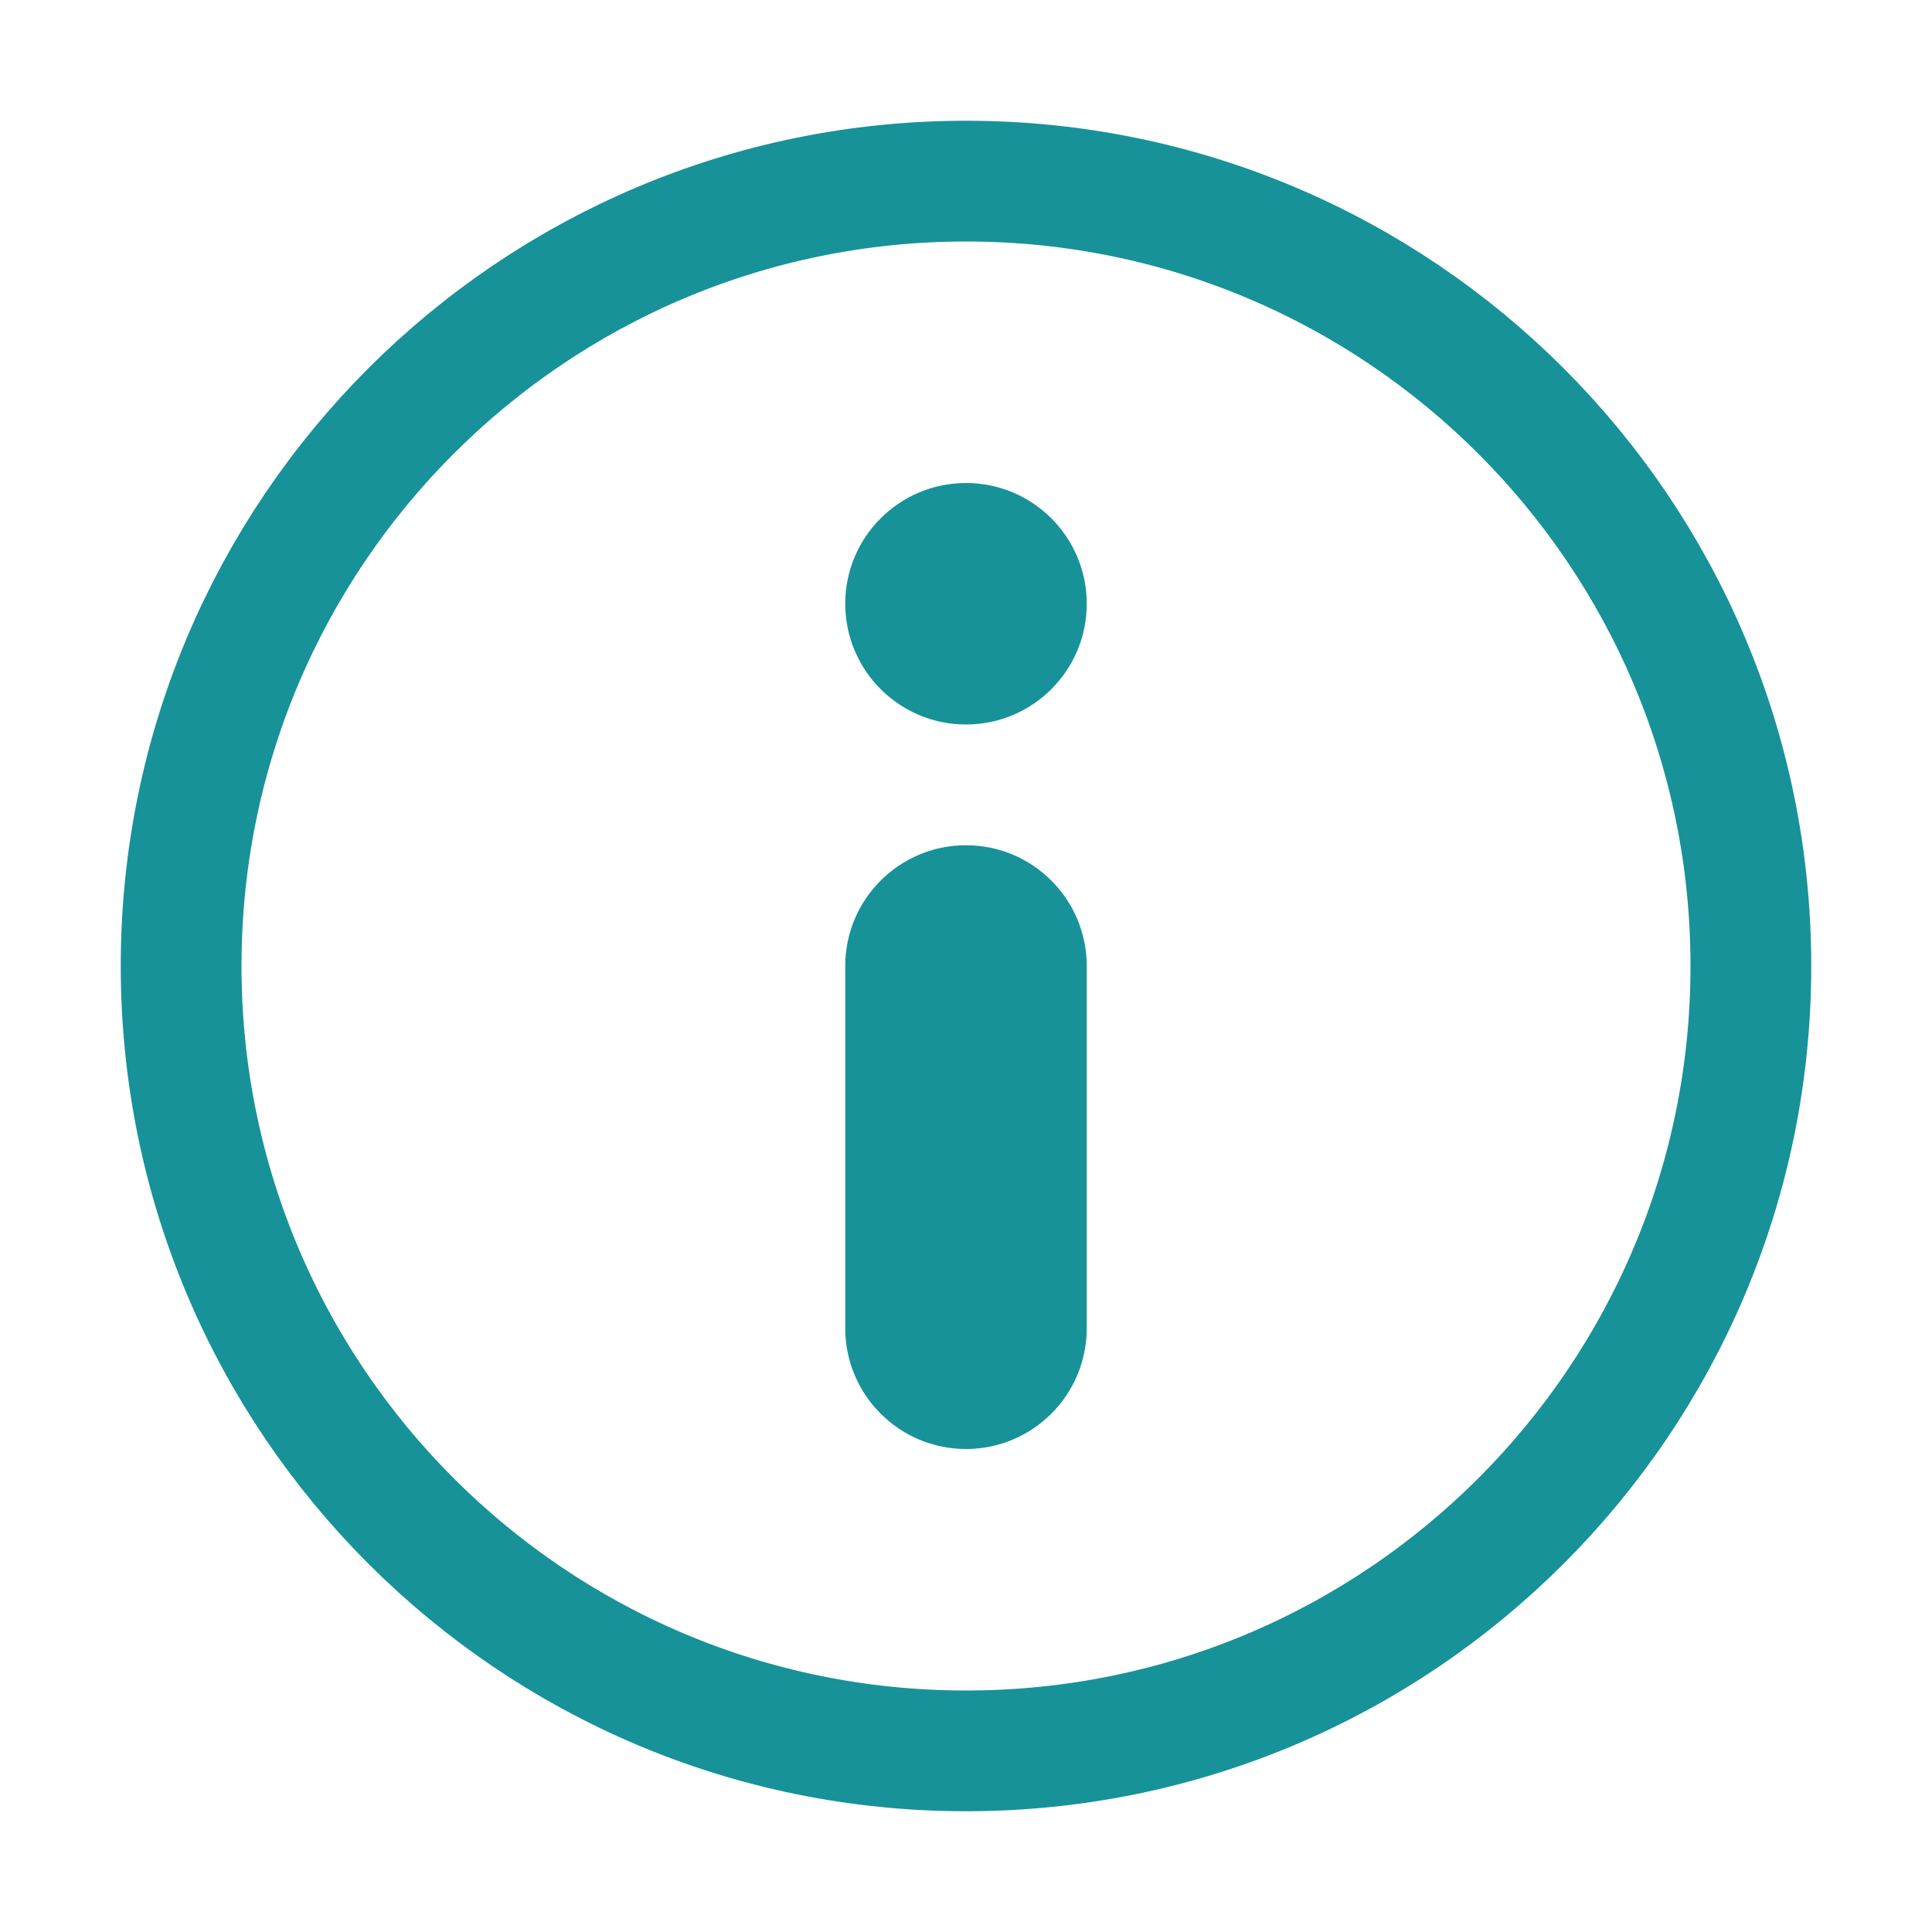
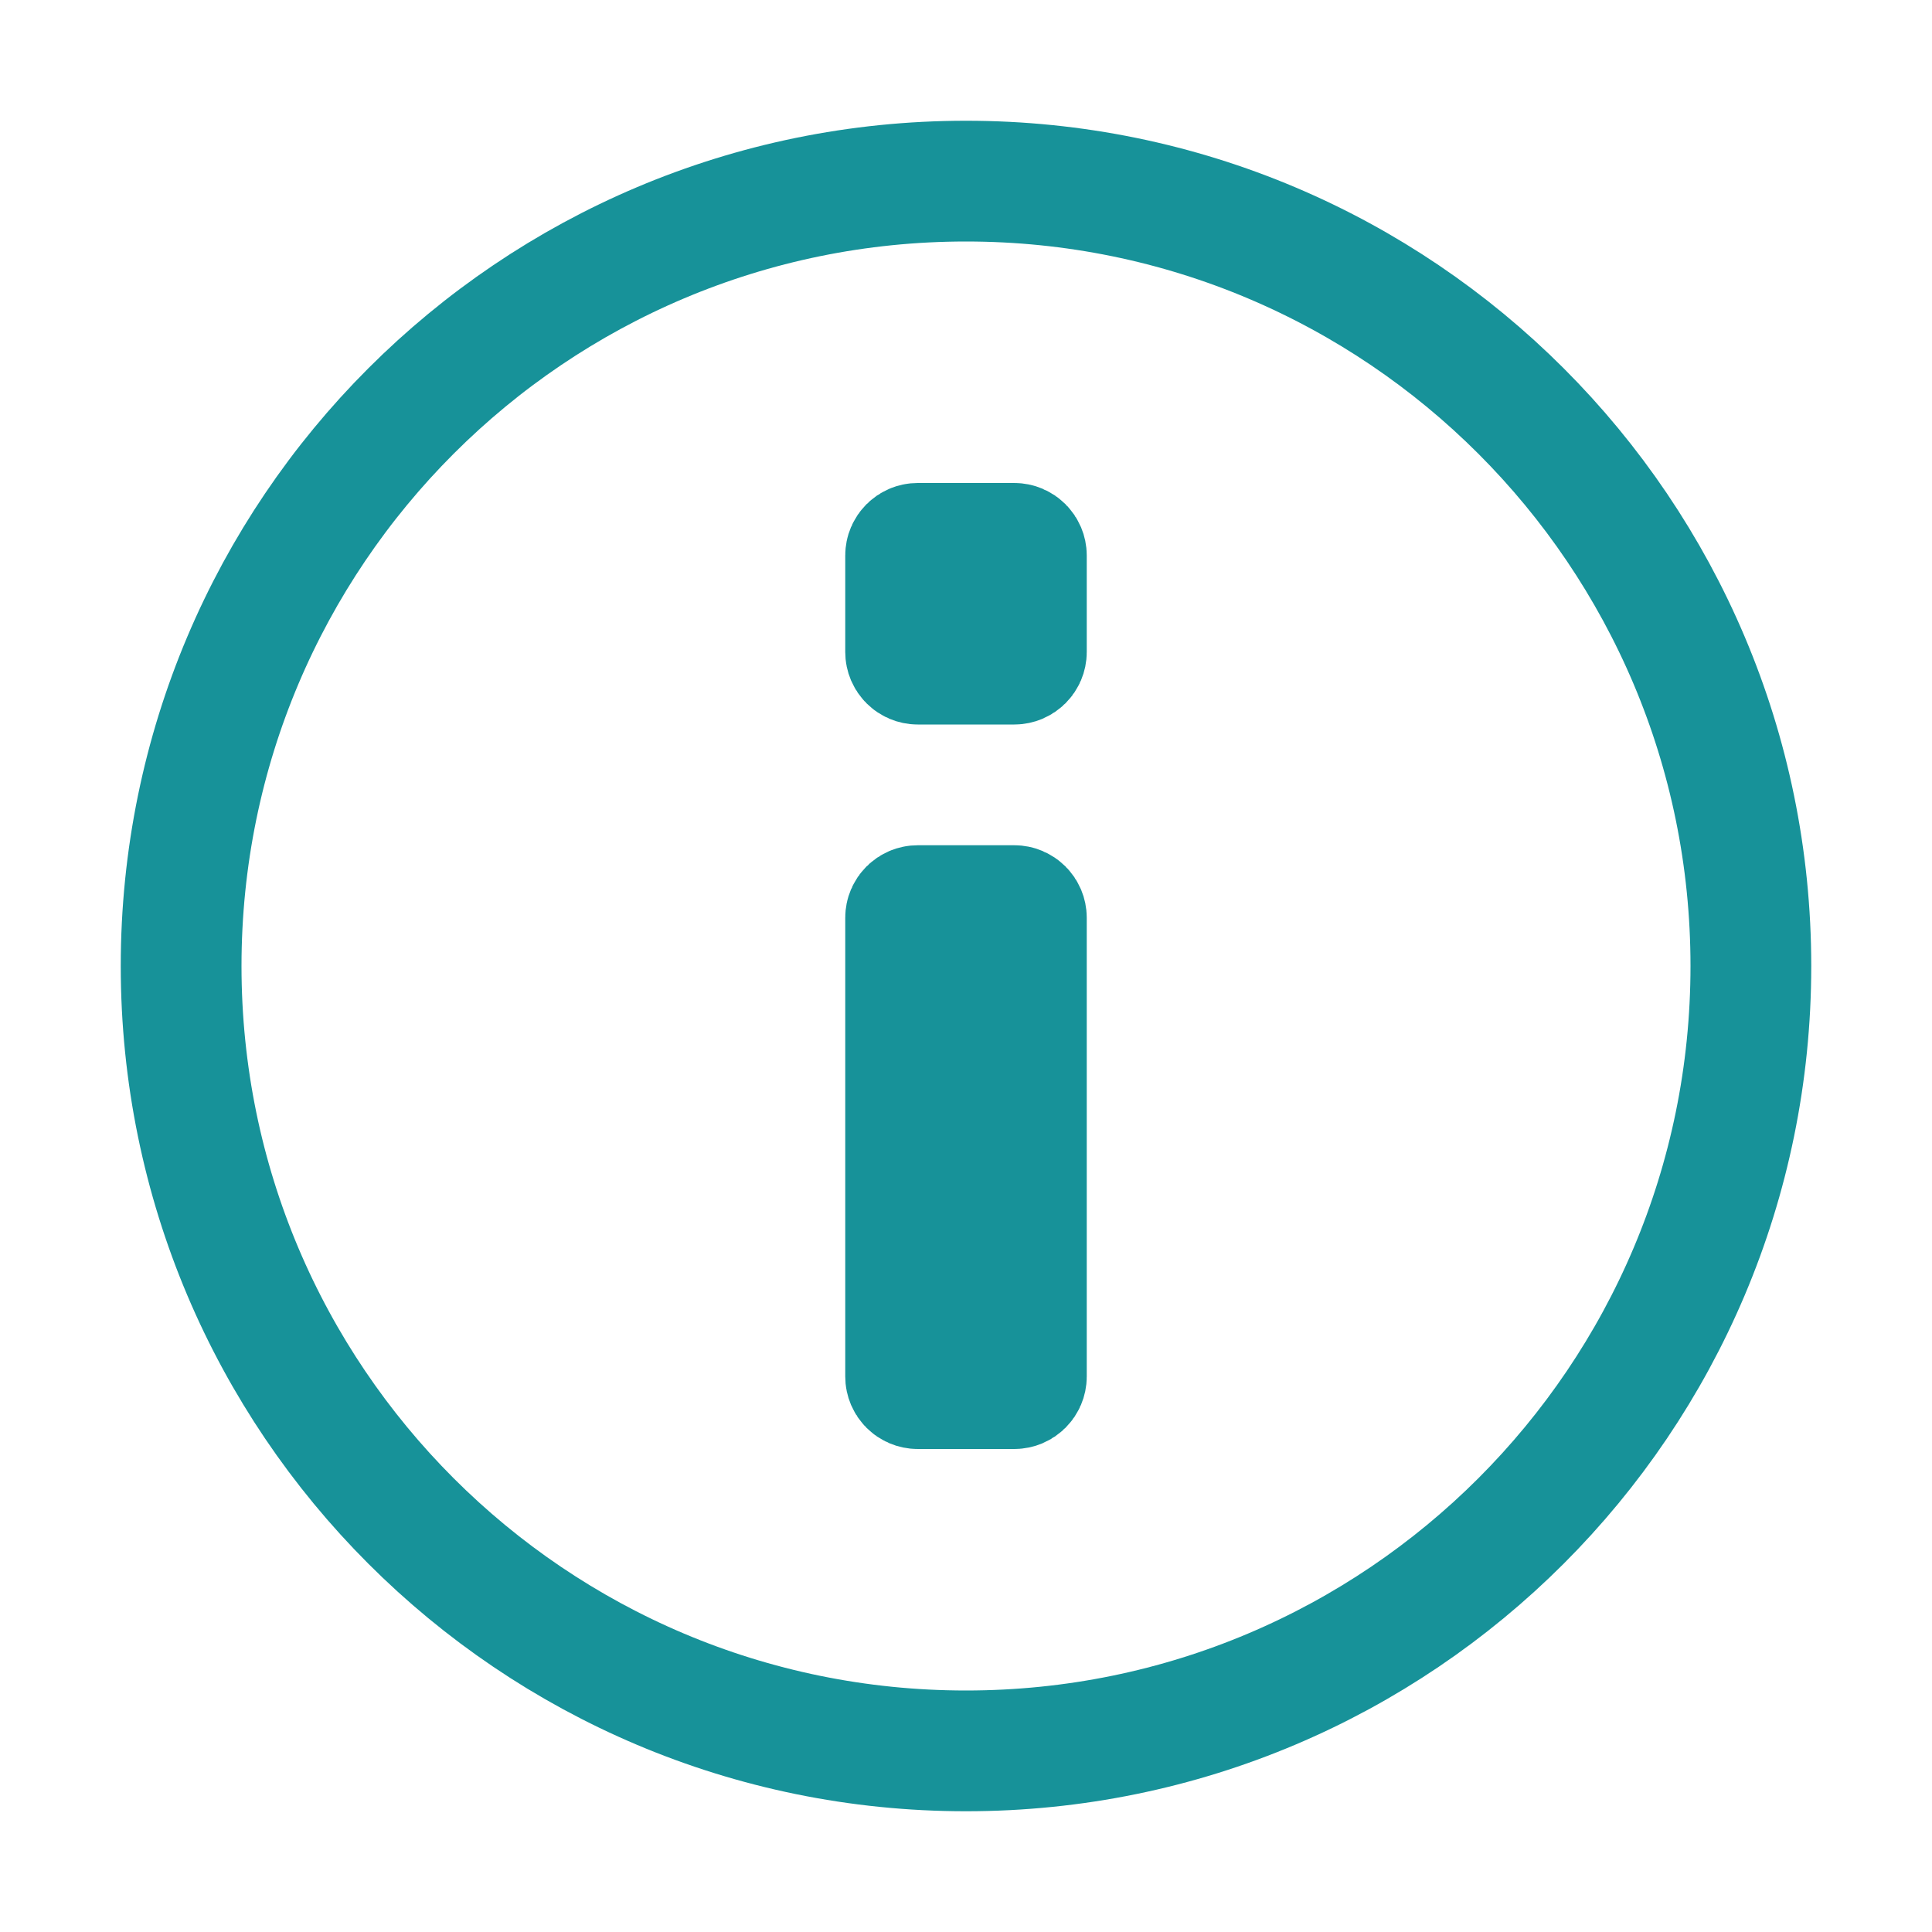
<svg xmlns="http://www.w3.org/2000/svg" width="16px" height="16px" viewBox="0 0 16 16" version="1.1">
  <g id="readme" stroke="none" stroke-width="1" fill="none" fill-rule="evenodd">
-     <circle id="Path" stroke="#179299" cx="8" cy="8" r="6.5" />
-     <circle id="Path" fill="#179299" cx="8" cy="5" r="1" />
-     <rect id="Path" fill="#179299" x="7" y="7" width="2" height="5" rx="1" />
+     <path d="M8,14.5 C11.59,14.5 14.5,11.59 14.5,8 C14.5,4.41 11.59,1.5 8,1.5 C4.41,1.5 1.5,4.41 1.5,8 C1.5,11.59 4.41,14.5 8,14.5 Z M7.6,4.5 L8.4,4.5 C8.455,4.5 8.5,4.545 8.5,4.6 L8.5,5.4 C8.5,5.455 8.455,5.5 8.4,5.5 L7.6,5.5 C7.545,5.5 7.5,5.455 7.5,5.4 L7.5,4.6 C7.5,4.545 7.545,4.5 7.6,4.5 Z M7.6,7.5 L8.4,7.5 C8.455,7.5 8.5,7.545 8.5,7.6 L8.5,11.4 C8.5,11.455 8.455,11.5 8.4,11.5 L7.6,11.5 C7.545,11.5 7.5,11.455 7.5,11.4 L7.5,7.6 C7.5,7.545 7.545,7.5 7.6,7.5 Z" id="Combined-Shape" stroke="#179299" />
  </g>
</svg>
